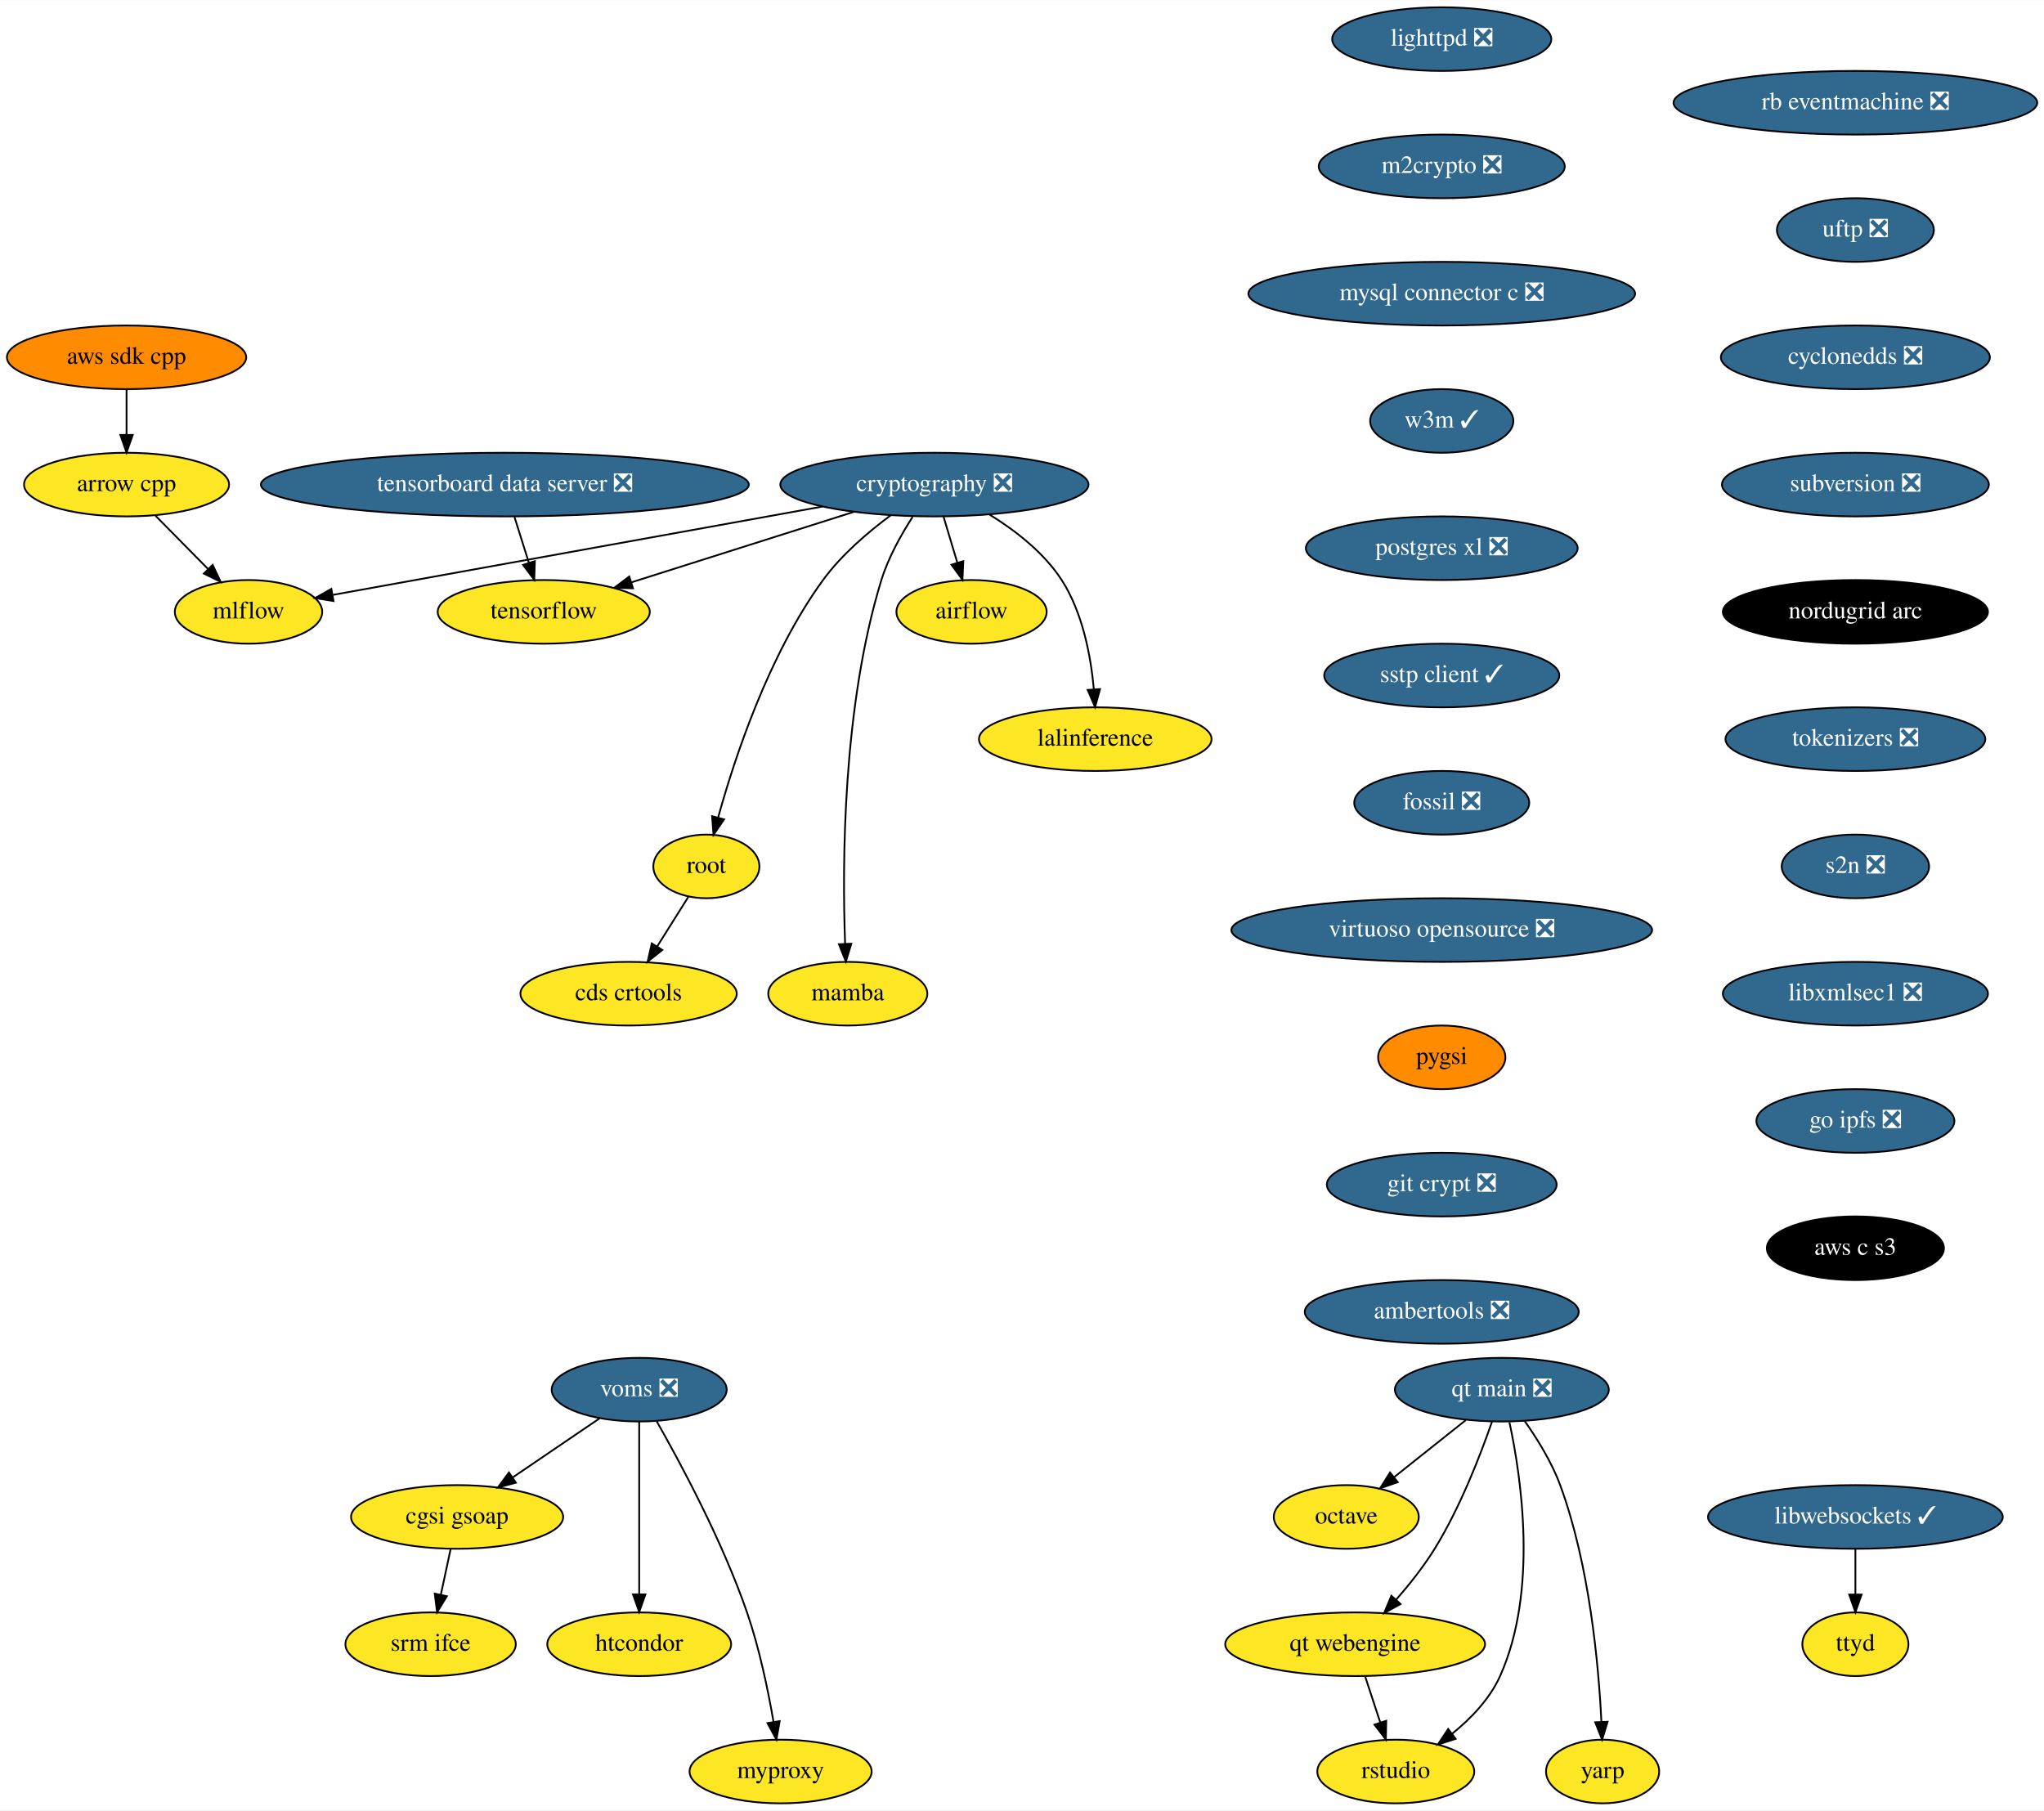
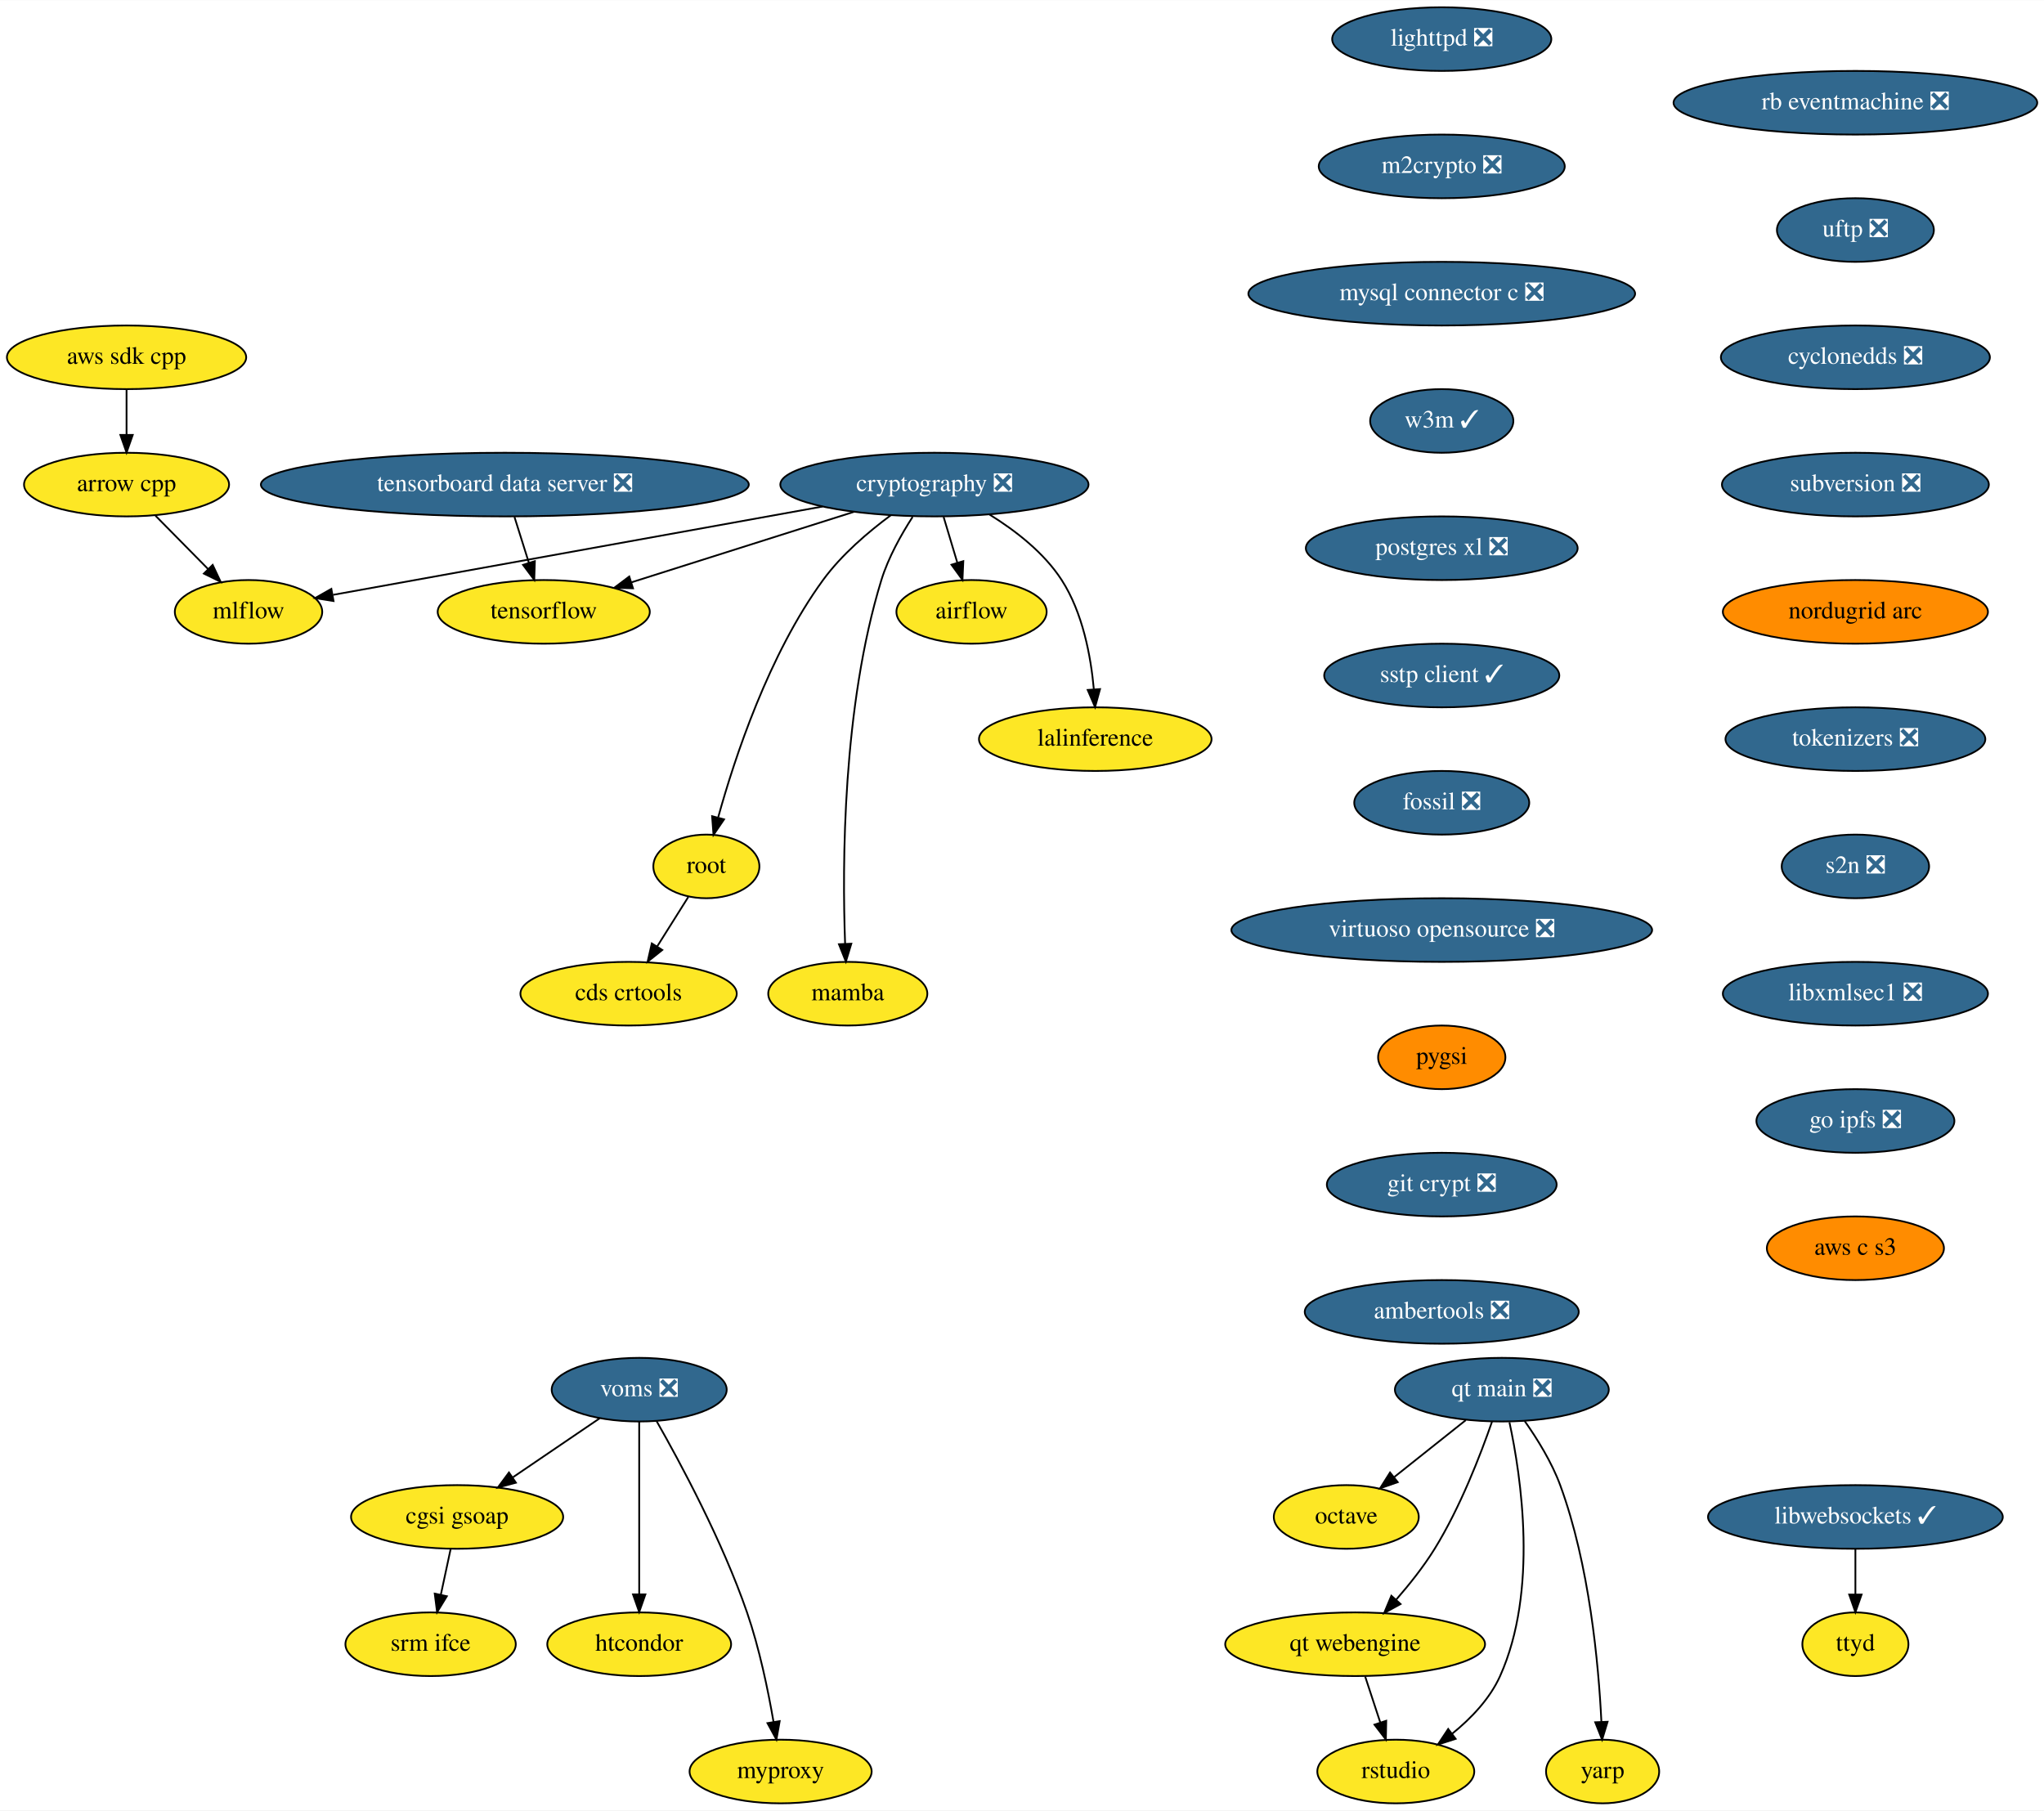
<svg xmlns="http://www.w3.org/2000/svg" xmlns:xlink="http://www.w3.org/1999/xlink" width="1156pt" height="1024pt" viewBox="0.00 0.00 1156.28 1024.00">
  <g id="graph0" class="graph" transform="scale(1 1) rotate(0) translate(4 1020)">
    <polygon fill="white" stroke="transparent" points="-4,4 -4,-1020 1152.28,-1020 1152.28,4 -4,4" />
    <g id="node1" class="node">
      <g id="a_node1">
        <a xlink:href="https://github.com/conda-forge/airflow-feedstock" xlink:title="airflow">
          <ellipse fill="#fde725" stroke="black" cx="545.59" cy="-674" rx="42.49" ry="18" />
          <text text-anchor="middle" x="545.59" y="-670.3" font-family="Times,serif" font-size="14.00">airflow</text>
        </a>
      </g>
    </g>
    <g id="node2" class="node">
      <g id="a_node2">
        <a xlink:href="https://github.com/conda-forge/arrow-cpp-feedstock" xlink:title="arrow cpp">
          <ellipse fill="#fde725" stroke="black" cx="67.59" cy="-746" rx="58" ry="18" />
          <text text-anchor="middle" x="67.59" y="-742.3" font-family="Times,serif" font-size="14.00">arrow cpp</text>
        </a>
      </g>
    </g>
    <g id="node3" class="node">
      <g id="a_node3">
        <a xlink:href="https://github.com/conda-forge/mlflow-feedstock" xlink:title="mlflow">
          <ellipse fill="#fde725" stroke="black" cx="136.59" cy="-674" rx="41.69" ry="18" />
          <text text-anchor="middle" x="136.59" y="-670.3" font-family="Times,serif" font-size="14.00">mlflow</text>
        </a>
      </g>
    </g>
    <g id="edge1" class="edge">
      <path fill="none" stroke="black" d="M83.95,-728.41C92.84,-719.39 103.98,-708.09 113.72,-698.21" />
      <polygon fill="black" stroke="black" points="116.31,-700.57 120.83,-690.99 111.32,-695.65 116.31,-700.57" />
    </g>
    <g id="node4" class="node">
      <g id="a_node4">
        <a xlink:href="https://github.com/conda-forge/lighttpd-feedstock/pull/12" xlink:title="lighttpd ❎">
          <ellipse fill="#31688e" stroke="black" cx="811.59" cy="-998" rx="61.99" ry="18" />
          <text text-anchor="middle" x="811.59" y="-994.3" font-family="Times,serif" font-size="14.00" fill="white">lighttpd ❎</text>
        </a>
      </g>
    </g>
    <g id="node5" class="node">
      <g id="a_node5">
        <a xlink:href="https://github.com/conda-forge/m2crypto-feedstock/pull/70" xlink:title="m2crypto ❎">
          <ellipse fill="#31688e" stroke="black" cx="811.59" cy="-926" rx="69.59" ry="18" />
          <text text-anchor="middle" x="811.59" y="-922.3" font-family="Times,serif" font-size="14.00" fill="white">m2crypto ❎</text>
        </a>
      </g>
    </g>
    <g id="node6" class="node">
      <g id="a_node6">
        <a xlink:href="https://github.com/conda-forge/mysql-connector-c-feedstock/pull/21" xlink:title="mysql connector c ❎">
          <ellipse fill="#31688e" stroke="black" cx="811.59" cy="-854" rx="109.38" ry="18" />
          <text text-anchor="middle" x="811.59" y="-850.3" font-family="Times,serif" font-size="14.00" fill="white">mysql connector c ❎</text>
        </a>
      </g>
    </g>
    <g id="node7" class="node">
      <g id="a_node7">
        <a xlink:href="https://github.com/conda-forge/w3m-feedstock/pull/13" xlink:title="w3m ✓">
          <ellipse fill="#31688e" stroke="black" cx="811.59" cy="-782" rx="40.5" ry="18" />
          <text text-anchor="middle" x="811.59" y="-778.3" font-family="Times,serif" font-size="14.00" fill="white">w3m ✓</text>
        </a>
      </g>
    </g>
    <g id="node9" class="node">
      <g id="a_node9">
        <a xlink:href="https://github.com/conda-forge/postgres-xl-feedstock/pull/8" xlink:title="postgres xl ❎">
          <ellipse fill="#31688e" stroke="black" cx="811.59" cy="-710" rx="76.89" ry="18" />
          <text text-anchor="middle" x="811.59" y="-706.3" font-family="Times,serif" font-size="14.00" fill="white">postgres xl ❎</text>
        </a>
      </g>
    </g>
    <g id="node8" class="node">
      <g id="a_node8">
        <a xlink:href="https://github.com/conda-forge/octave-feedstock" xlink:title="octave">
          <ellipse fill="#fde725" stroke="black" cx="757.59" cy="-162" rx="41" ry="18" />
          <text text-anchor="middle" x="757.59" y="-158.3" font-family="Times,serif" font-size="14.00">octave</text>
        </a>
      </g>
    </g>
    <g id="node10" class="node">
      <g id="a_node10">
        <a xlink:href="https://github.com/conda-forge/sstp-client-feedstock/pull/7" xlink:title="sstp client ✓">
          <ellipse fill="#31688e" stroke="black" cx="811.59" cy="-638" rx="66.5" ry="18" />
          <text text-anchor="middle" x="811.59" y="-634.3" font-family="Times,serif" font-size="14.00" fill="white">sstp client ✓</text>
        </a>
      </g>
    </g>
    <g id="node18" class="node">
      <g id="a_node18">
        <a xlink:href="https://github.com/conda-forge/fossil-feedstock/pull/15" xlink:title="fossil ❎">
          <ellipse fill="#31688e" stroke="black" cx="811.59" cy="-566" rx="49.5" ry="18" />
          <text text-anchor="middle" x="811.59" y="-562.3" font-family="Times,serif" font-size="14.00" fill="white">fossil ❎</text>
        </a>
      </g>
    </g>
    <g id="node11" class="node">
      <g id="a_node11">
        <a xlink:href="https://github.com/conda-forge/cryptography-feedstock/pull/98" xlink:title="cryptography ❎">
          <ellipse fill="#31688e" stroke="black" cx="524.59" cy="-746" rx="87.18" ry="18" />
          <text text-anchor="middle" x="524.59" y="-742.3" font-family="Times,serif" font-size="14.00" fill="white">cryptography ❎</text>
        </a>
      </g>
    </g>
    <g id="edge7" class="edge">
      <path fill="none" stroke="black" d="M529.79,-727.7C532.12,-719.9 534.94,-710.51 537.55,-701.83" />
      <polygon fill="black" stroke="black" points="540.94,-702.69 540.46,-692.1 534.24,-700.68 540.94,-702.69" />
    </g>
    <g id="edge8" class="edge">
      <path fill="none" stroke="black" d="M461.39,-733.6C383.88,-719.61 254.22,-696.22 184.47,-683.64" />
      <polygon fill="black" stroke="black" points="184.68,-680.12 174.22,-681.79 183.44,-687.01 184.68,-680.12" />
    </g>
    <g id="node12" class="node">
      <g id="a_node12">
        <a xlink:href="https://github.com/conda-forge/tensorflow-feedstock" xlink:title="tensorflow">
          <ellipse fill="#fde725" stroke="black" cx="303.59" cy="-674" rx="60" ry="18" />
          <text text-anchor="middle" x="303.59" y="-670.3" font-family="Times,serif" font-size="14.00">tensorflow</text>
        </a>
      </g>
    </g>
    <g id="edge9" class="edge">
      <path fill="none" stroke="black" d="M479.07,-730.58C442.42,-718.97 390.97,-702.68 353.26,-690.73" />
      <polygon fill="black" stroke="black" points="354.09,-687.32 343.5,-687.64 351.97,-694 354.09,-687.32" />
    </g>
    <g id="node13" class="node">
      <g id="a_node13">
        <a xlink:href="https://github.com/conda-forge/lalinference-feedstock" xlink:title="lalinference">
          <ellipse fill="#fde725" stroke="black" cx="615.59" cy="-602" rx="65.79" ry="18" />
          <text text-anchor="middle" x="615.59" y="-598.3" font-family="Times,serif" font-size="14.00">lalinference</text>
        </a>
      </g>
    </g>
    <g id="edge10" class="edge">
      <path fill="none" stroke="black" d="M555.78,-729.04C570.31,-720.06 586.58,-707.52 596.59,-692 608.49,-673.58 613.07,-648.98 614.77,-630.31" />
      <polygon fill="black" stroke="black" points="618.28,-630.31 615.47,-620.1 611.3,-629.83 618.28,-630.31" />
    </g>
    <g id="node14" class="node">
      <g id="a_node14">
        <a xlink:href="https://github.com/conda-forge/root-feedstock" xlink:title="root">
          <ellipse fill="#fde725" stroke="black" cx="395.59" cy="-530" rx="30" ry="18" />
          <text text-anchor="middle" x="395.59" y="-526.3" font-family="Times,serif" font-size="14.00">root</text>
        </a>
      </g>
    </g>
    <g id="edge11" class="edge">
      <path fill="none" stroke="black" d="M499.95,-728.68C487.15,-719.2 472.04,-706.32 461.59,-692 430.91,-649.94 411.63,-591.54 402.3,-557.86" />
      <polygon fill="black" stroke="black" points="405.59,-556.61 399.62,-547.85 398.83,-558.42 405.59,-556.61" />
    </g>
    <g id="node15" class="node">
      <g id="a_node15">
        <a xlink:href="https://github.com/conda-forge/mamba-feedstock" xlink:title="mamba">
          <ellipse fill="#fde725" stroke="black" cx="475.59" cy="-458" rx="45" ry="18" />
          <text text-anchor="middle" x="475.59" y="-454.3" font-family="Times,serif" font-size="14.00">mamba</text>
        </a>
      </g>
    </g>
    <g id="edge12" class="edge">
      <path fill="none" stroke="black" d="M512.27,-727.73C505.84,-717.77 498.51,-704.73 494.59,-692 472.55,-620.29 472.43,-530.67 474.07,-486.38" />
      <polygon fill="black" stroke="black" points="477.58,-486.28 474.51,-476.14 470.59,-485.98 477.58,-486.28" />
    </g>
    <g id="node16" class="node">
      <g id="a_node16">
        <a xlink:href="https://github.com/conda-forge/cds-crtools-feedstock" xlink:title="cds crtools">
          <ellipse fill="#fde725" stroke="black" cx="351.59" cy="-458" rx="61.19" ry="18" />
          <text text-anchor="middle" x="351.59" y="-454.3" font-family="Times,serif" font-size="14.00">cds crtools</text>
        </a>
      </g>
    </g>
    <g id="edge13" class="edge">
      <path fill="none" stroke="black" d="M385.39,-512.76C380.16,-504.44 373.66,-494.1 367.76,-484.73" />
      <polygon fill="black" stroke="black" points="370.64,-482.73 362.36,-476.12 364.72,-486.45 370.64,-482.73" />
    </g>
    <g id="node17" class="node">
      <g id="a_node17">
        <a xlink:href="https://github.com/conda-forge/aws-sdk-cpp-feedstock" xlink:title="aws sdk cpp">
-           <ellipse fill="#ff8c00" stroke="black" cx="67.59" cy="-818" rx="67.69" ry="18" />
+           <ellipse fill="#fde725" stroke="black" cx="67.59" cy="-818" rx="67.69" ry="18" />
          <text text-anchor="middle" x="67.59" y="-814.3" font-family="Times,serif" font-size="14.00">aws sdk cpp</text>
        </a>
      </g>
    </g>
    <g id="edge14" class="edge">
      <path fill="none" stroke="black" d="M67.59,-799.7C67.59,-791.98 67.59,-782.71 67.59,-774.11" />
      <polygon fill="black" stroke="black" points="71.09,-774.1 67.59,-764.1 64.09,-774.1 71.09,-774.1" />
    </g>
    <g id="node19" class="node">
      <g id="a_node19">
        <a xlink:href="https://github.com/conda-forge/virtuoso-opensource-feedstock/pull/5" xlink:title="virtuoso opensource ❎">
          <ellipse fill="#31688e" stroke="black" cx="811.59" cy="-494" rx="119" ry="18" />
          <text text-anchor="middle" x="811.59" y="-490.3" font-family="Times,serif" font-size="14.00" fill="white">virtuoso opensource ❎</text>
        </a>
      </g>
    </g>
    <g id="node20" class="node">
      <g id="a_node20">
        <a xlink:href="https://github.com/conda-forge/pygsi-feedstock" xlink:title="pygsi">
          <ellipse fill="#ff8c00" stroke="black" cx="811.59" cy="-422" rx="36" ry="18" />
          <text text-anchor="middle" x="811.59" y="-418.3" font-family="Times,serif" font-size="14.00">pygsi</text>
        </a>
      </g>
    </g>
    <g id="node26" class="node">
      <g id="a_node26">
        <a xlink:href="https://github.com/conda-forge/git-crypt-feedstock/pull/4" xlink:title="git crypt ❎">
          <ellipse fill="#31688e" stroke="black" cx="811.59" cy="-350" rx="65" ry="18" />
          <text text-anchor="middle" x="811.59" y="-346.3" font-family="Times,serif" font-size="14.00" fill="white">git crypt ❎</text>
        </a>
      </g>
    </g>
    <g id="node21" class="node">
      <g id="a_node21">
        <a xlink:href="https://github.com/conda-forge/voms-feedstock/pull/14" xlink:title="voms ❎">
          <ellipse fill="#31688e" stroke="black" cx="357.59" cy="-234" rx="49.5" ry="18" />
          <text text-anchor="middle" x="357.59" y="-230.3" font-family="Times,serif" font-size="14.00" fill="white">voms ❎</text>
        </a>
      </g>
    </g>
    <g id="node22" class="node">
      <g id="a_node22">
        <a xlink:href="https://github.com/conda-forge/cgsi-gsoap-feedstock" xlink:title="cgsi gsoap">
          <ellipse fill="#fde725" stroke="black" cx="254.59" cy="-162" rx="60" ry="18" />
          <text text-anchor="middle" x="254.59" y="-158.3" font-family="Times,serif" font-size="14.00">cgsi gsoap</text>
        </a>
      </g>
    </g>
    <g id="edge18" class="edge">
      <path fill="none" stroke="black" d="M335.24,-217.81C320.87,-208.04 301.97,-195.2 286.08,-184.4" />
      <polygon fill="black" stroke="black" points="287.85,-181.37 277.61,-178.64 283.92,-187.16 287.85,-181.37" />
    </g>
    <g id="node23" class="node">
      <g id="a_node23">
        <a xlink:href="https://github.com/conda-forge/htcondor-feedstock" xlink:title="htcondor">
          <ellipse fill="#fde725" stroke="black" cx="357.59" cy="-90" rx="52" ry="18" />
          <text text-anchor="middle" x="357.59" y="-86.3" font-family="Times,serif" font-size="14.00">htcondor</text>
        </a>
      </g>
    </g>
    <g id="edge19" class="edge">
      <path fill="none" stroke="black" d="M357.59,-215.87C357.59,-191.67 357.59,-147.21 357.59,-118.39" />
      <polygon fill="black" stroke="black" points="361.09,-118.19 357.59,-108.19 354.09,-118.19 361.09,-118.19" />
    </g>
    <g id="node24" class="node">
      <g id="a_node24">
        <a xlink:href="https://github.com/conda-forge/myproxy-feedstock" xlink:title="myproxy">
          <ellipse fill="#fde725" stroke="black" cx="437.59" cy="-18" rx="51.5" ry="18" />
          <text text-anchor="middle" x="437.59" y="-14.3" font-family="Times,serif" font-size="14.00">myproxy</text>
        </a>
      </g>
    </g>
    <g id="edge20" class="edge">
      <path fill="none" stroke="black" d="M367.45,-216.18C380.83,-192.69 404.66,-148.4 418.59,-108 425.58,-87.74 430.5,-63.97 433.58,-46.09" />
      <polygon fill="black" stroke="black" points="437.06,-46.5 435.22,-36.06 430.15,-45.37 437.06,-46.5" />
    </g>
    <g id="node25" class="node">
      <g id="a_node25">
        <a xlink:href="https://github.com/conda-forge/srm-ifce-feedstock" xlink:title="srm ifce">
          <ellipse fill="#fde725" stroke="black" cx="239.59" cy="-90" rx="48.19" ry="18" />
          <text text-anchor="middle" x="239.59" y="-86.3" font-family="Times,serif" font-size="14.00">srm ifce</text>
        </a>
      </g>
    </g>
    <g id="edge21" class="edge">
      <path fill="none" stroke="black" d="M250.89,-143.7C249.23,-135.98 247.25,-126.71 245.4,-118.11" />
      <polygon fill="black" stroke="black" points="248.78,-117.15 243.26,-108.1 241.93,-118.62 248.78,-117.15" />
    </g>
    <g id="node27" class="node">
      <g id="a_node27">
        <a xlink:href="https://github.com/conda-forge/ambertools-feedstock/pull/87" xlink:title="ambertools ❎">
          <ellipse fill="#31688e" stroke="black" cx="811.59" cy="-278" rx="77.5" ry="18" />
          <text text-anchor="middle" x="811.59" y="-274.3" font-family="Times,serif" font-size="14.00" fill="white">ambertools ❎</text>
        </a>
      </g>
    </g>
    <g id="node28" class="node">
      <g id="a_node28">
        <a xlink:href="https://github.com/conda-forge/libwebsockets-feedstock/pull/35" xlink:title="libwebsockets ✓">
          <ellipse fill="#31688e" stroke="black" cx="1045.59" cy="-162" rx="83.39" ry="18" />
          <text text-anchor="middle" x="1045.59" y="-158.3" font-family="Times,serif" font-size="14.00" fill="white">libwebsockets ✓</text>
        </a>
      </g>
    </g>
    <g id="node29" class="node">
      <g id="a_node29">
        <a xlink:href="https://github.com/conda-forge/ttyd-feedstock" xlink:title="ttyd">
          <ellipse fill="#fde725" stroke="black" cx="1045.59" cy="-90" rx="30" ry="18" />
          <text text-anchor="middle" x="1045.59" y="-86.3" font-family="Times,serif" font-size="14.00">ttyd</text>
        </a>
      </g>
    </g>
    <g id="edge24" class="edge">
      <path fill="none" stroke="black" d="M1045.59,-143.7C1045.59,-135.98 1045.59,-126.71 1045.59,-118.11" />
      <polygon fill="black" stroke="black" points="1049.09,-118.1 1045.59,-108.1 1042.09,-118.1 1049.09,-118.1" />
    </g>
    <g id="node30" class="node">
      <g id="a_node30">
        <a xlink:href="https://github.com/conda-forge/rb-eventmachine-feedstock/pull/4" xlink:title="rb eventmachine ❎">
          <ellipse fill="#31688e" stroke="black" cx="1045.59" cy="-962" rx="102.88" ry="18" />
          <text text-anchor="middle" x="1045.59" y="-958.3" font-family="Times,serif" font-size="14.00" fill="white">rb eventmachine ❎</text>
        </a>
      </g>
    </g>
    <g id="node31" class="node">
      <g id="a_node31">
        <a xlink:href="https://github.com/conda-forge/uftp-feedstock/pull/2" xlink:title="uftp ❎">
          <ellipse fill="#31688e" stroke="black" cx="1045.59" cy="-890" rx="44.39" ry="18" />
          <text text-anchor="middle" x="1045.59" y="-886.3" font-family="Times,serif" font-size="14.00" fill="white">uftp ❎</text>
        </a>
      </g>
    </g>
    <g id="node32" class="node">
      <g id="a_node32">
        <a xlink:href="https://github.com/conda-forge/cyclonedds-feedstock/pull/2" xlink:title="cyclonedds ❎">
          <ellipse fill="#31688e" stroke="black" cx="1045.59" cy="-818" rx="76.09" ry="18" />
          <text text-anchor="middle" x="1045.59" y="-814.3" font-family="Times,serif" font-size="14.00" fill="white">cyclonedds ❎</text>
        </a>
      </g>
    </g>
    <g id="node33" class="node">
      <g id="a_node33">
        <a xlink:href="https://github.com/conda-forge/subversion-feedstock/pull/10" xlink:title="subversion ❎">
          <ellipse fill="#31688e" stroke="black" cx="1045.59" cy="-746" rx="75.5" ry="18" />
          <text text-anchor="middle" x="1045.59" y="-742.3" font-family="Times,serif" font-size="14.00" fill="white">subversion ❎</text>
        </a>
      </g>
    </g>
    <g id="node34" class="node">
      <g id="a_node34">
        <a xlink:href="https://github.com/conda-forge/nordugrid-arc-feedstock" xlink:title="nordugrid arc">
-           <ellipse fill="#000000" stroke="black" cx="1045.59" cy="-674" rx="74.99" ry="18" />
-           <text text-anchor="middle" x="1045.59" y="-670.3" font-family="Times,serif" font-size="14.00" fill="white">nordugrid arc</text>
+           <ellipse fill="#ff8c00" stroke="black" cx="1045.59" cy="-674" rx="74.99" ry="18" />
+           <text text-anchor="middle" x="1045.59" y="-670.3" font-family="Times,serif" font-size="14.00">nordugrid arc</text>
        </a>
      </g>
    </g>
    <g id="node35" class="node">
      <g id="a_node35">
        <a xlink:href="https://github.com/conda-forge/tokenizers-feedstock/pull/48" xlink:title="tokenizers ❎">
          <ellipse fill="#31688e" stroke="black" cx="1045.59" cy="-602" rx="73.5" ry="18" />
          <text text-anchor="middle" x="1045.59" y="-598.3" font-family="Times,serif" font-size="14.00" fill="white">tokenizers ❎</text>
        </a>
      </g>
    </g>
    <g id="node36" class="node">
      <g id="a_node36">
        <a xlink:href="https://github.com/conda-forge/s2n-feedstock/pull/64" xlink:title="s2n ❎">
          <ellipse fill="#31688e" stroke="black" cx="1045.59" cy="-530" rx="41.69" ry="18" />
          <text text-anchor="middle" x="1045.59" y="-526.3" font-family="Times,serif" font-size="14.00" fill="white">s2n ❎</text>
        </a>
      </g>
    </g>
    <g id="node37" class="node">
      <g id="a_node37">
        <a xlink:href="https://github.com/conda-forge/libxmlsec1-feedstock/pull/17" xlink:title="libxmlsec1 ❎">
          <ellipse fill="#31688e" stroke="black" cx="1045.59" cy="-458" rx="74.99" ry="18" />
          <text text-anchor="middle" x="1045.59" y="-454.3" font-family="Times,serif" font-size="14.00" fill="white">libxmlsec1 ❎</text>
        </a>
      </g>
    </g>
    <g id="node38" class="node">
      <g id="a_node38">
        <a xlink:href="https://github.com/conda-forge/go-ipfs-feedstock/pull/13" xlink:title="go ipfs ❎">
          <ellipse fill="#31688e" stroke="black" cx="1045.59" cy="-386" rx="56" ry="18" />
          <text text-anchor="middle" x="1045.59" y="-382.3" font-family="Times,serif" font-size="14.00" fill="white">go ipfs ❎</text>
        </a>
      </g>
    </g>
    <g id="node39" class="node">
      <g id="a_node39">
        <a xlink:href="https://github.com/conda-forge/aws-c-s3-feedstock" xlink:title="aws c s3">
-           <ellipse fill="#000000" stroke="black" cx="1045.59" cy="-314" rx="50.09" ry="18" />
-           <text text-anchor="middle" x="1045.59" y="-310.3" font-family="Times,serif" font-size="14.00" fill="white">aws c s3</text>
+           <ellipse fill="#ff8c00" stroke="black" cx="1045.59" cy="-314" rx="50.09" ry="18" />
+           <text text-anchor="middle" x="1045.59" y="-310.3" font-family="Times,serif" font-size="14.00">aws c s3</text>
        </a>
      </g>
    </g>
    <g id="node40" class="node">
      <g id="a_node40">
        <a xlink:href="https://github.com/conda-forge/tensorboard-data-server-feedstock/pull/9" xlink:title="tensorboard data server ❎">
          <ellipse fill="#31688e" stroke="black" cx="281.59" cy="-746" rx="138" ry="18" />
          <text text-anchor="middle" x="281.59" y="-742.3" font-family="Times,serif" font-size="14.00" fill="white">tensorboard data server ❎</text>
        </a>
      </g>
    </g>
    <g id="edge34" class="edge">
      <path fill="none" stroke="black" d="M287.03,-727.7C289.48,-719.9 292.43,-710.51 295.16,-701.83" />
      <polygon fill="black" stroke="black" points="298.56,-702.69 298.22,-692.1 291.88,-700.59 298.56,-702.69" />
    </g>
    <g id="node41" class="node">
      <g id="a_node41">
        <a xlink:href="https://github.com/conda-forge/qt-main-feedstock/pull/41" xlink:title="qt main ❎">
          <ellipse fill="#31688e" stroke="black" cx="845.59" cy="-234" rx="60.5" ry="18" />
          <text text-anchor="middle" x="845.59" y="-230.3" font-family="Times,serif" font-size="14.00" fill="white">qt main ❎</text>
        </a>
      </g>
    </g>
    <g id="edge35" class="edge">
      <path fill="none" stroke="black" d="M825.18,-216.76C813.19,-207.22 797.87,-195.04 784.85,-184.68" />
      <polygon fill="black" stroke="black" points="786.69,-181.68 776.69,-178.19 782.34,-187.15 786.69,-181.68" />
    </g>
    <g id="node42" class="node">
      <g id="a_node42">
        <a xlink:href="https://github.com/conda-forge/qt-webengine-feedstock" xlink:title="qt webengine">
          <ellipse fill="#fde725" stroke="black" cx="762.59" cy="-90" rx="73.5" ry="18" />
          <text text-anchor="middle" x="762.59" y="-86.3" font-family="Times,serif" font-size="14.00">qt webengine</text>
        </a>
      </g>
    </g>
    <g id="edge36" class="edge">
      <path fill="none" stroke="black" d="M840.01,-215.86C833.6,-197.37 822.08,-167.44 807.59,-144 801.37,-133.94 793.32,-123.81 785.75,-115.15" />
      <polygon fill="black" stroke="black" points="788.29,-112.74 779,-107.64 783.09,-117.42 788.29,-112.74" />
    </g>
    <g id="node43" class="node">
      <g id="a_node43">
        <a xlink:href="https://github.com/conda-forge/rstudio-feedstock" xlink:title="rstudio">
          <ellipse fill="#fde725" stroke="black" cx="785.59" cy="-18" rx="44.39" ry="18" />
          <text text-anchor="middle" x="785.59" y="-14.3" font-family="Times,serif" font-size="14.00">rstudio</text>
        </a>
      </g>
    </g>
    <g id="edge37" class="edge">
      <path fill="none" stroke="black" d="M849.88,-215.59C856.48,-184.97 866.26,-120.18 844.59,-72 838.79,-59.09 828.13,-48 817.46,-39.36" />
      <polygon fill="black" stroke="black" points="819.45,-36.48 809.37,-33.23 815.23,-42.06 819.45,-36.48" />
    </g>
    <g id="node44" class="node">
      <g id="a_node44">
        <a xlink:href="https://github.com/conda-forge/yarp-feedstock" xlink:title="yarp">
          <ellipse fill="#fde725" stroke="black" cx="902.59" cy="-18" rx="32" ry="18" />
          <text text-anchor="middle" x="902.59" y="-14.3" font-family="Times,serif" font-size="14.00">yarp</text>
        </a>
      </g>
    </g>
    <g id="edge38" class="edge">
      <path fill="none" stroke="black" d="M858.5,-216.27C865.55,-206.27 873.8,-193.02 878.59,-180 895.16,-134.96 900.31,-78.84 901.9,-46.15" />
      <polygon fill="black" stroke="black" points="905.4,-46.14 902.31,-36.01 898.41,-45.86 905.4,-46.14" />
    </g>
    <g id="edge39" class="edge">
      <path fill="none" stroke="black" d="M768.28,-71.7C770.84,-63.9 773.93,-54.51 776.78,-45.83" />
      <polygon fill="black" stroke="black" points="780.18,-46.7 779.97,-36.1 773.53,-44.51 780.18,-46.7" />
    </g>
  </g>
</svg>
